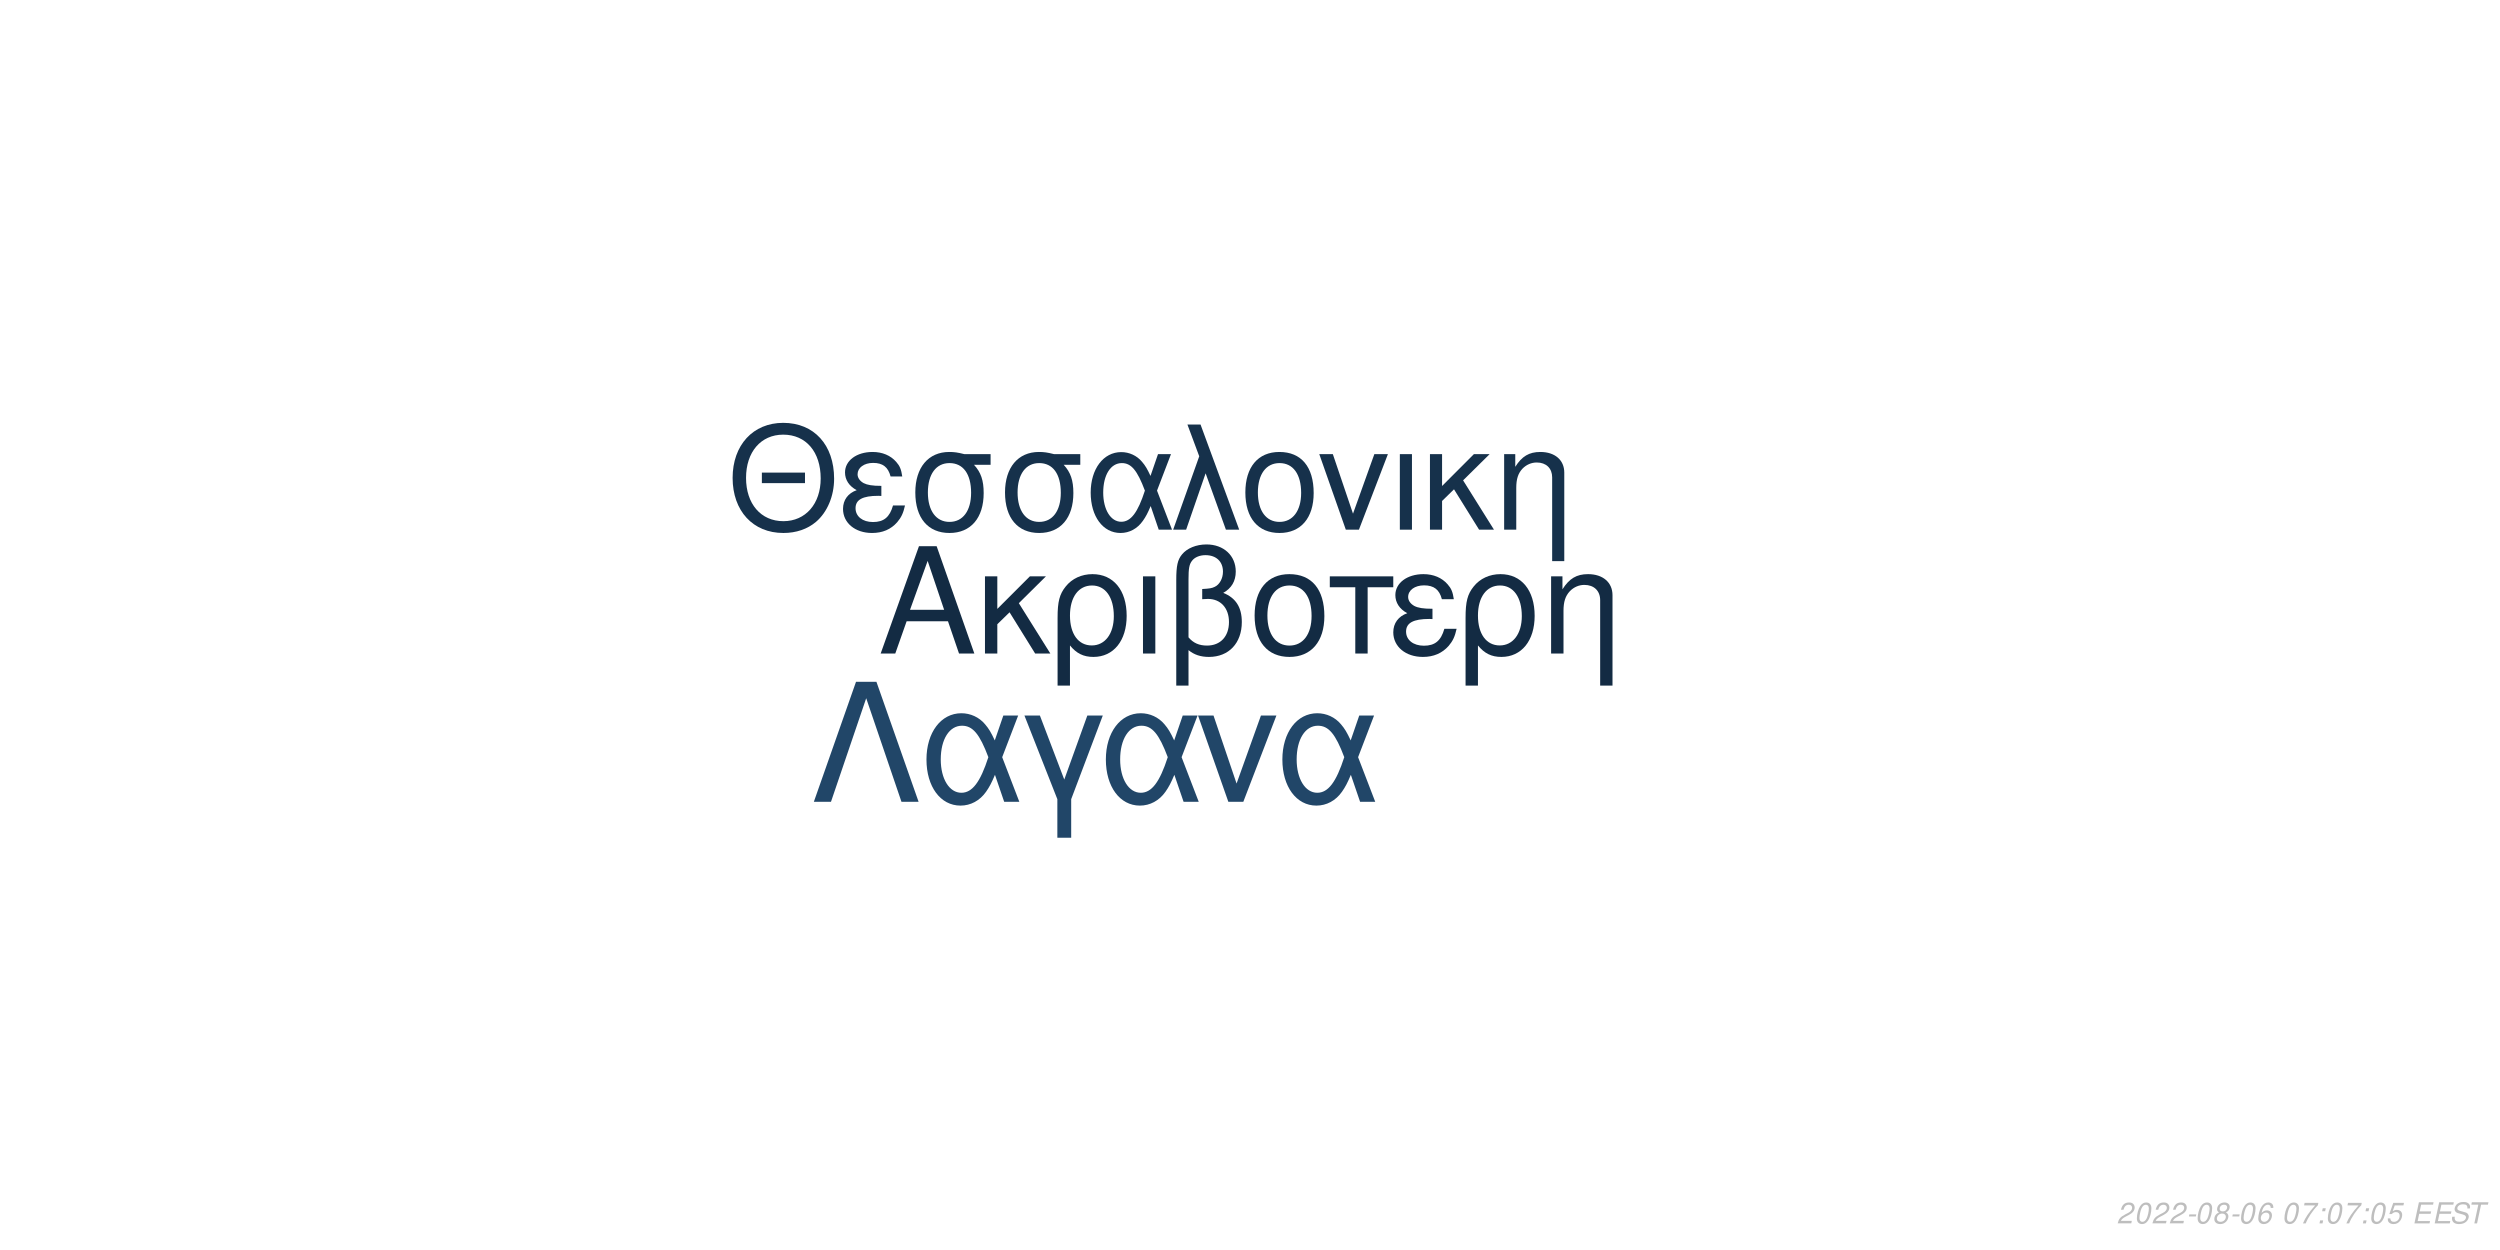
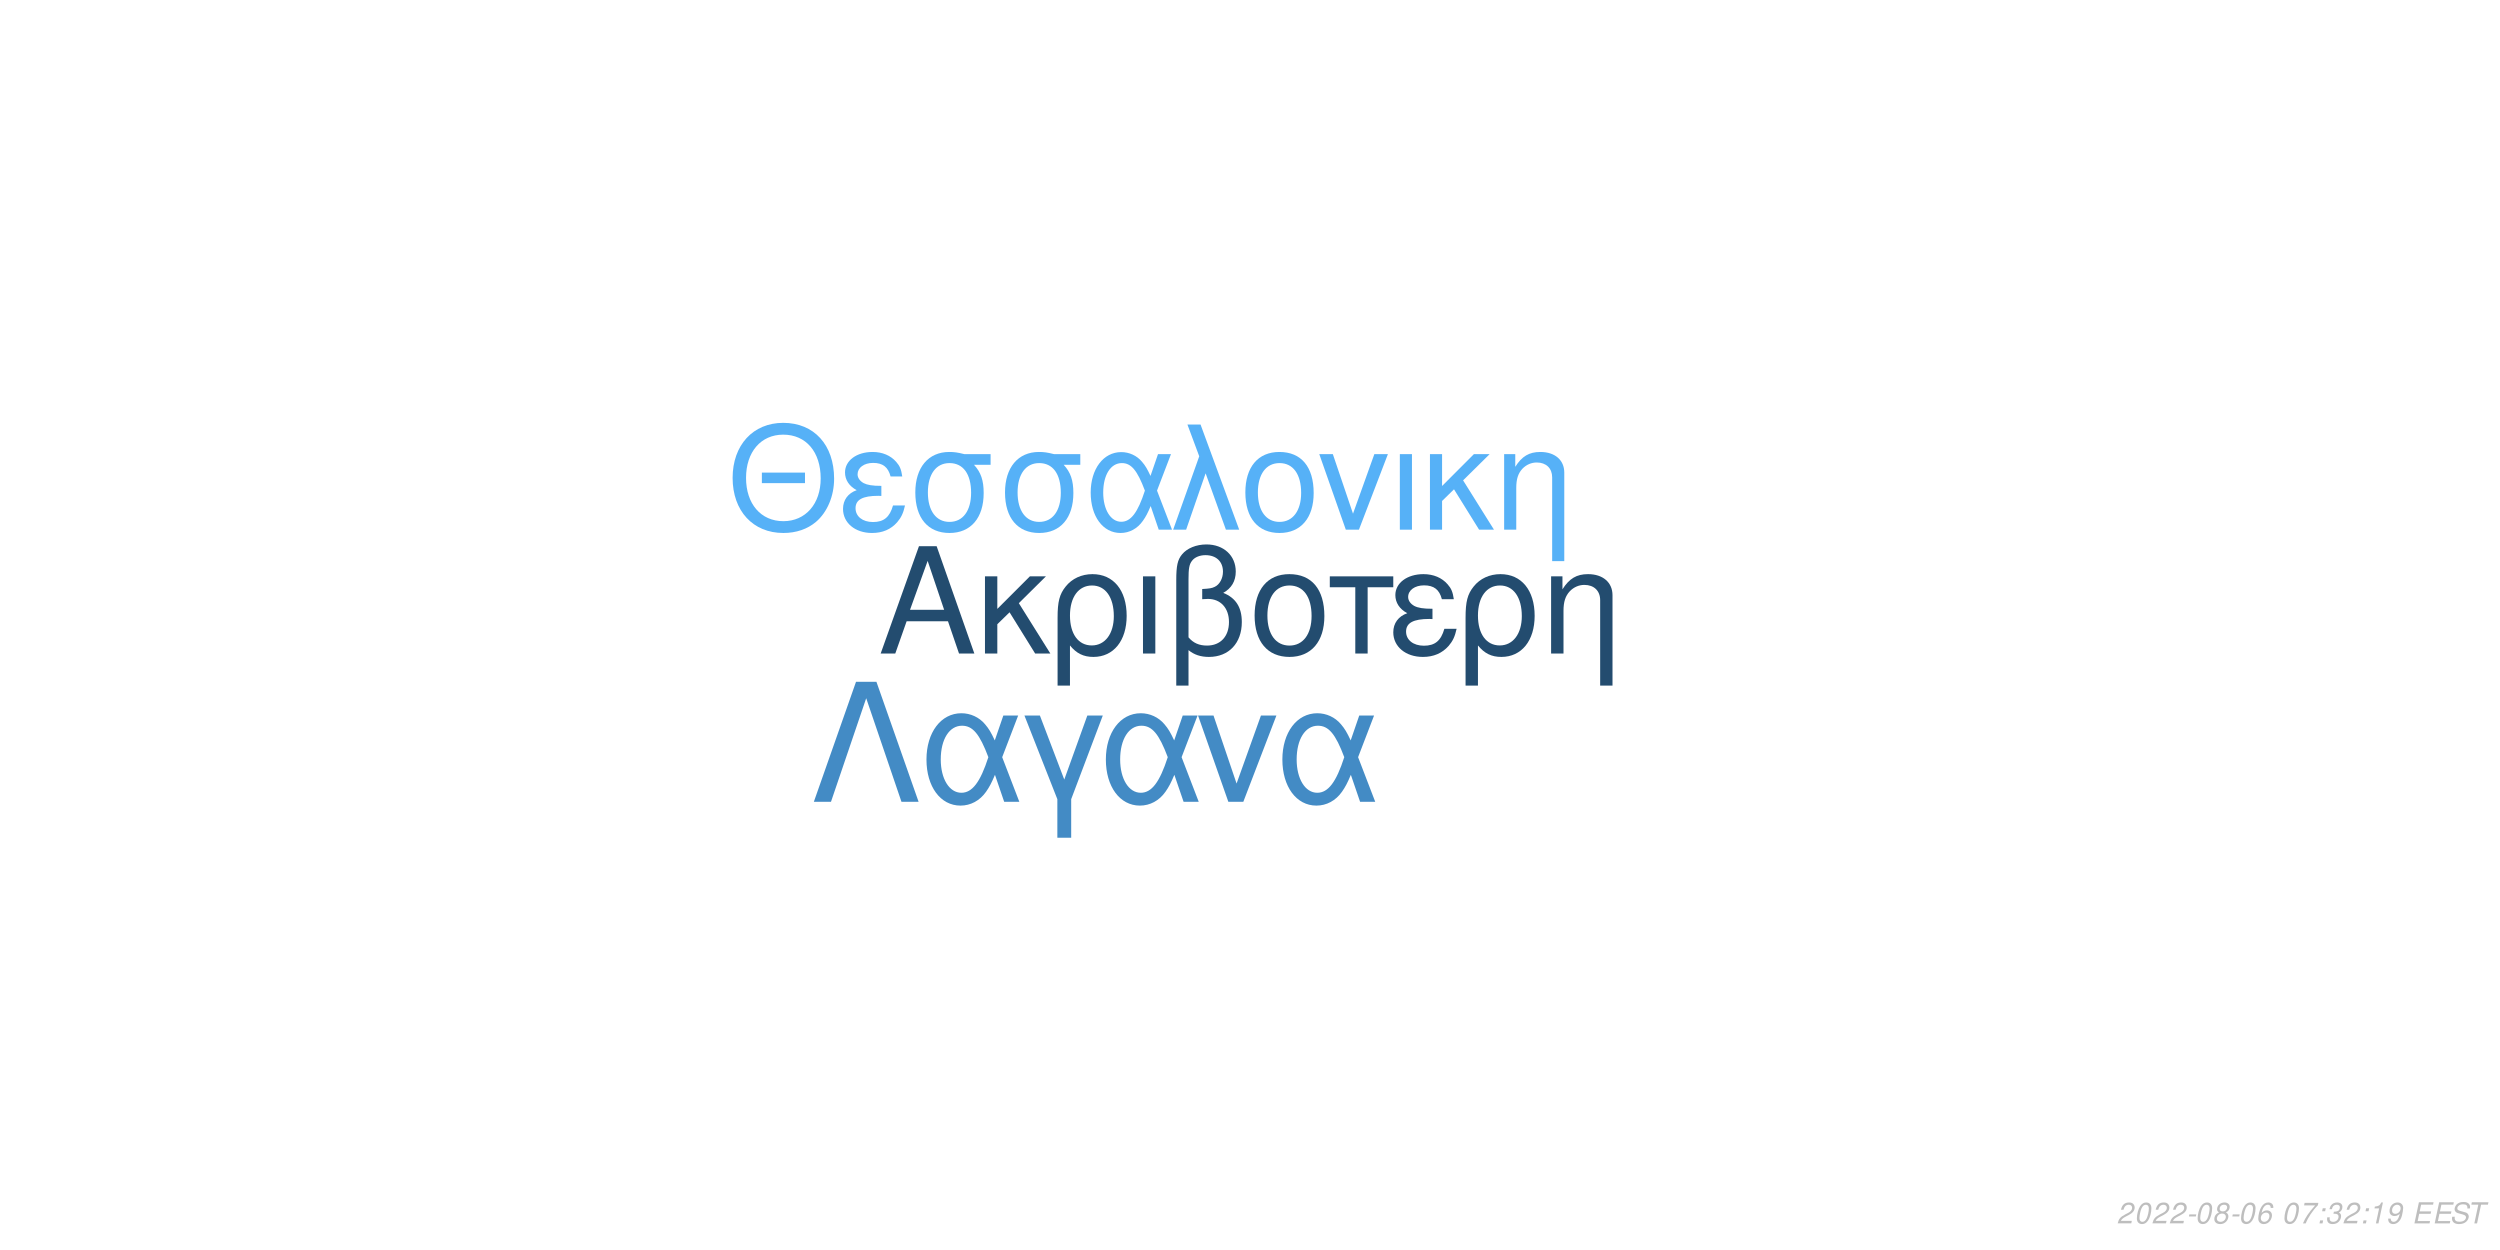
<svg xmlns="http://www.w3.org/2000/svg" xmlns:xlink="http://www.w3.org/1999/xlink" width="864pt" height="432pt" viewBox="0 0 864 432" version="1.1">
  <defs>
    <g>
      <symbol overflow="visible" id="glyph0-0">
        <path style="stroke:none;" d="" />
      </symbol>
      <symbol overflow="visible" id="glyph0-1">
        <path style="stroke:none;" d="M 24.125 -11.141 L 27.938 0 L 33.234 0 L 20.203 -37.094 L 14.094 -37.094 L 0.859 0 L 5.906 0 L 9.828 -11.141 Z M 22.797 -15.109 L 11 -15.109 L 17.094 -32.016 Z M 22.797 -15.109 " />
      </symbol>
      <symbol overflow="visible" id="glyph0-2">
        <path style="stroke:none;" d="M 7.172 -15.422 L 7.172 -26.672 L 2.906 -26.672 L 2.906 0 L 7.172 0 L 7.172 -10.125 L 11.406 -14.25 L 20.25 0 L 25.5 0 L 14.609 -17.406 L 23.969 -26.672 L 18.422 -26.672 Z M 7.172 -15.422 " />
      </symbol>
      <symbol overflow="visible" id="glyph0-3">
        <path style="stroke:none;" d="M 3 11.094 L 7.281 11.094 L 7.281 -2.797 C 9.516 -0.047 11.953 1.172 15.375 1.172 C 22.344 1.172 26.875 -4.422 26.875 -13.031 C 26.875 -21.891 22.297 -27.438 15.062 -27.438 C 11.297 -27.438 7.984 -25.906 5.797 -23.156 C 3.672 -20.516 3 -17.969 3 -12.359 Z M 14.906 -23.516 C 19.547 -23.516 22.438 -19.438 22.438 -12.922 C 22.438 -6.812 19.391 -2.797 14.812 -2.797 C 10.172 -2.797 7.281 -6.766 7.281 -13.125 C 7.281 -19.484 10.234 -23.516 14.906 -23.516 Z M 14.906 -23.516 " />
      </symbol>
      <symbol overflow="visible" id="glyph0-4">
        <path style="stroke:none;" d="M 3.516 0 L 7.781 0 L 7.781 -26.672 L 3.516 -26.672 Z M 3.516 0 " />
      </symbol>
      <symbol overflow="visible" id="glyph0-5">
        <path style="stroke:none;" d="M 4.016 11.094 L 8.25 11.094 L 8.25 -1.172 C 10.172 0.406 12.422 1.172 15.312 1.172 C 22.188 1.172 26.672 -3.609 26.672 -10.891 C 26.672 -15.984 24.578 -19.234 20.25 -20.969 C 23.109 -22.547 24.578 -25.031 24.578 -28.344 C 24.578 -33.844 20.406 -37.703 14.453 -37.703 C 10.938 -37.703 7.734 -36.391 6 -34.25 C 4.484 -32.422 4.016 -30.328 4.016 -25.391 Z M 8.25 -25.656 C 8.25 -29.359 8.5 -30.844 9.469 -32.062 C 10.375 -33.281 12.156 -34 14.094 -34 C 17.812 -34 20.156 -31.812 20.156 -28.297 C 20.156 -25.953 18.984 -23.812 17.297 -23.047 C 16.281 -22.547 15.469 -22.438 12.984 -22.297 L 12.984 -18.781 C 13.734 -18.828 14.344 -18.875 14.969 -18.875 C 19.344 -18.875 22.234 -15.719 22.234 -10.891 C 22.234 -5.906 19.281 -2.75 14.656 -2.75 C 11.953 -2.75 9.922 -3.609 8.25 -5.594 Z M 8.25 -25.656 " />
      </symbol>
      <symbol overflow="visible" id="glyph0-6">
        <path style="stroke:none;" d="M 14.094 -27.438 C 6.562 -27.438 2.094 -22.094 2.094 -13.125 C 2.094 -4.125 6.562 1.172 14.141 1.172 C 21.672 1.172 26.203 -4.172 26.203 -12.922 C 26.203 -22.188 21.828 -27.438 14.094 -27.438 Z M 14.141 -23.516 C 18.938 -23.516 21.781 -19.594 21.781 -12.984 C 21.781 -6.672 18.828 -2.75 14.141 -2.75 C 9.422 -2.75 6.516 -6.672 6.516 -13.125 C 6.516 -19.594 9.422 -23.516 14.141 -23.516 Z M 14.141 -23.516 " />
      </symbol>
      <symbol overflow="visible" id="glyph0-7">
        <path style="stroke:none;" d="M 7.891 0 L 12.156 0 L 12.156 -22.906 L 21.016 -22.906 L 21.016 -26.672 L -0.922 -26.672 L -0.922 -22.906 L 7.891 -22.906 Z M 7.891 0 " />
      </symbol>
      <symbol overflow="visible" id="glyph0-8">
        <path style="stroke:none;" d="M 14.562 -15.469 C 11.344 -15.469 9.562 -15.781 8.297 -16.438 C 6.922 -17.203 6.156 -18.328 6.156 -19.547 C 6.156 -21.891 8.453 -23.562 11.656 -23.562 C 15.062 -23.562 16.953 -22.094 17.812 -18.781 L 21.938 -18.781 C 21.578 -21.266 21.062 -22.5 19.797 -23.922 C 17.812 -26.203 14.906 -27.438 11.453 -27.438 C 5.797 -27.438 1.734 -24.375 1.734 -20.203 C 1.734 -17.609 3.156 -15.375 5.859 -13.938 C 2.797 -12.875 1.016 -10.484 1.016 -7.328 C 1.016 -2.391 5.297 1.172 11.25 1.172 C 14.969 1.172 17.906 -0.109 20.156 -2.641 C 21.578 -4.328 22.297 -5.797 22.906 -8.547 L 18.672 -8.547 C 17.5 -4.422 15.422 -2.703 11.609 -2.703 C 7.938 -2.703 5.438 -4.688 5.438 -7.578 C 5.438 -10.578 7.938 -11.953 13.484 -11.953 C 13.641 -11.953 14.094 -11.953 14.562 -11.906 Z M 14.562 -15.469 " />
      </symbol>
      <symbol overflow="visible" id="glyph0-9">
        <path style="stroke:none;" d="M 3.562 -26.672 L 3.562 0 L 7.844 0 L 7.844 -14.703 C 7.844 -17.906 8.5 -19.891 10.031 -21.531 C 11.406 -22.953 13.188 -23.719 15.062 -23.719 C 18.375 -23.719 20.516 -21.672 20.516 -18.469 L 20.516 11.094 L 24.781 11.094 L 24.781 -20.156 C 24.781 -24.578 21.469 -27.438 16.328 -27.438 C 12.359 -27.438 9.828 -25.906 7.484 -22.188 L 7.484 -26.672 Z M 3.562 -26.672 " />
      </symbol>
      <symbol overflow="visible" id="glyph1-0">
        <path style="stroke:none;" d="" />
      </symbol>
      <symbol overflow="visible" id="glyph1-1">
        <path style="stroke:none;" d="M 26.859 -19.734 L 11.953 -19.734 L 11.953 -16.094 L 26.859 -16.094 Z M 19.328 -36.922 C 8.922 -36.922 1.844 -29.25 1.844 -17.891 C 1.844 -6.484 8.875 1.141 19.391 1.141 C 23.812 1.141 27.703 -0.203 30.641 -2.688 C 34.578 -6.031 36.922 -11.656 36.922 -17.594 C 36.922 -29.297 30 -36.922 19.328 -36.922 Z M 19.328 -32.844 C 27.203 -32.844 32.281 -26.906 32.281 -17.688 C 32.281 -8.922 27.062 -2.938 19.391 -2.938 C 11.609 -2.938 6.484 -8.922 6.484 -17.891 C 6.484 -26.859 11.609 -32.844 19.328 -32.844 Z M 19.328 -32.844 " />
      </symbol>
      <symbol overflow="visible" id="glyph1-2">
        <path style="stroke:none;" d="M 14.25 -15.141 C 11.109 -15.141 9.375 -15.453 8.125 -16.094 C 6.781 -16.844 6.031 -17.938 6.031 -19.141 C 6.031 -21.422 8.266 -23.078 11.406 -23.078 C 14.75 -23.078 16.594 -21.625 17.438 -18.391 L 21.469 -18.391 C 21.125 -20.828 20.625 -22.031 19.391 -23.422 C 17.438 -25.656 14.594 -26.859 11.219 -26.859 C 5.688 -26.859 1.688 -23.875 1.688 -19.781 C 1.688 -17.234 3.094 -15.047 5.734 -13.656 C 2.734 -12.609 1 -10.266 1 -7.172 C 1 -2.344 5.188 1.141 11.016 1.141 C 14.656 1.141 17.547 -0.094 19.734 -2.594 C 21.125 -4.234 21.828 -5.688 22.422 -8.375 L 18.281 -8.375 C 17.141 -4.328 15.094 -2.641 11.359 -2.641 C 7.766 -2.641 5.328 -4.578 5.328 -7.422 C 5.328 -10.359 7.766 -11.703 13.203 -11.703 C 13.359 -11.703 13.797 -11.703 14.25 -11.656 Z M 14.25 -15.141 " />
      </symbol>
      <symbol overflow="visible" id="glyph1-3">
        <path style="stroke:none;" d="M 29 -26.109 L 19.938 -26.109 C 17.594 -26.703 16.438 -26.859 14.703 -26.859 C 7.469 -26.859 2.984 -21.469 2.984 -12.859 C 2.984 -4.031 7.375 1.141 14.797 1.141 C 22.172 1.141 26.609 -4.078 26.609 -12.656 C 26.609 -17.047 25.656 -19.828 23.266 -22.422 L 29 -22.422 Z M 14.797 -23.016 C 19.531 -23.016 22.266 -19.234 22.266 -12.75 C 22.266 -6.531 19.438 -2.688 14.797 -2.688 C 10.172 -2.688 7.328 -6.531 7.328 -12.859 C 7.328 -19.188 10.172 -23.016 14.797 -23.016 Z M 14.797 -23.016 " />
      </symbol>
      <symbol overflow="visible" id="glyph1-4">
        <path style="stroke:none;" d="M 29.344 -26.109 L 24.859 -26.109 L 22.266 -18.578 C 21.125 -21.031 20.484 -22.125 19.328 -23.469 C 17.547 -25.609 14.906 -26.812 12.156 -26.812 C 5.984 -26.812 1.594 -20.984 1.594 -12.812 C 1.594 -4.578 5.828 1.141 11.906 1.141 C 14.953 1.141 17.734 -0.344 19.625 -3.047 C 20.672 -4.531 21.281 -5.688 22.328 -8.172 L 25.109 0 L 29.703 0 L 24.516 -13.5 Z M 20.328 -13.5 C 17.891 -5.922 15.453 -2.734 12.156 -2.734 C 8.516 -2.734 5.922 -6.922 5.922 -12.812 C 5.922 -18.938 8.516 -23.016 12.359 -23.016 C 15.594 -23.016 17.688 -20.531 20.328 -13.5 Z M 20.328 -13.5 " />
      </symbol>
      <symbol overflow="visible" id="glyph1-5">
        <path style="stroke:none;" d="M 1.094 0 L 5.578 0 L 12.312 -19.484 L 19.328 0 L 23.922 0 L 10.562 -36.328 L 6.031 -36.328 L 10.109 -25.359 Z M 1.094 0 " />
      </symbol>
      <symbol overflow="visible" id="glyph1-6">
        <path style="stroke:none;" d="M 13.797 -26.859 C 6.422 -26.859 2.047 -21.625 2.047 -12.859 C 2.047 -4.031 6.422 1.141 13.859 1.141 C 21.234 1.141 25.656 -4.078 25.656 -12.656 C 25.656 -21.719 21.375 -26.859 13.797 -26.859 Z M 13.859 -23.016 C 18.531 -23.016 21.328 -19.188 21.328 -12.703 C 21.328 -6.531 18.438 -2.688 13.859 -2.688 C 9.219 -2.688 6.375 -6.531 6.375 -12.859 C 6.375 -19.188 9.219 -23.016 13.859 -23.016 Z M 13.859 -23.016 " />
      </symbol>
      <symbol overflow="visible" id="glyph1-7">
        <path style="stroke:none;" d="M 14.297 0 L 24.312 -26.109 L 19.625 -26.109 L 12.25 -5.531 L 5.281 -26.109 L 0.594 -26.109 L 9.766 0 Z M 14.297 0 " />
      </symbol>
      <symbol overflow="visible" id="glyph1-8">
        <path style="stroke:none;" d="M 3.438 0 L 7.625 0 L 7.625 -26.109 L 3.438 -26.109 Z M 3.438 0 " />
      </symbol>
      <symbol overflow="visible" id="glyph1-9">
        <path style="stroke:none;" d="M 7.031 -15.094 L 7.031 -26.109 L 2.844 -26.109 L 2.844 0 L 7.031 0 L 7.031 -9.922 L 11.156 -13.953 L 19.828 0 L 24.969 0 L 14.297 -17.047 L 23.469 -26.109 L 18.031 -26.109 Z M 7.031 -15.094 " />
      </symbol>
      <symbol overflow="visible" id="glyph1-10">
        <path style="stroke:none;" d="M 3.484 -26.109 L 3.484 0 L 7.672 0 L 7.672 -14.406 C 7.672 -17.547 8.328 -19.484 9.812 -21.078 C 11.156 -22.469 12.906 -23.219 14.75 -23.219 C 17.984 -23.219 20.078 -21.234 20.078 -18.094 L 20.078 10.859 L 24.266 10.859 L 24.266 -19.734 C 24.266 -24.062 21.031 -26.859 16 -26.859 C 12.109 -26.859 9.609 -25.359 7.328 -21.719 L 7.328 -26.109 Z M 3.484 -26.109 " />
      </symbol>
      <symbol overflow="visible" id="glyph2-0">
        <path style="stroke:none;" d="" />
      </symbol>
      <symbol overflow="visible" id="glyph2-1">
        <path style="stroke:none;" d="M 22.531 -41.484 L 15.484 -41.484 L 0.906 0 L 6.828 0 L 19 -35.797 L 31.188 0 L 37.109 0 Z M 22.531 -41.484 " />
      </symbol>
      <symbol overflow="visible" id="glyph2-2">
        <path style="stroke:none;" d="M 33.516 -29.812 L 28.391 -29.812 L 25.438 -21.219 C 24.125 -24.016 23.391 -25.266 22.078 -26.797 C 20.031 -29.25 17.016 -30.609 13.891 -30.609 C 6.828 -30.609 1.828 -23.953 1.828 -14.625 C 1.828 -5.234 6.656 1.312 13.594 1.312 C 17.078 1.312 20.266 -0.391 22.422 -3.469 C 23.609 -5.172 24.297 -6.484 25.5 -9.328 L 28.688 0 L 33.922 0 L 28 -15.422 Z M 23.219 -15.422 C 20.422 -6.766 17.641 -3.125 13.891 -3.125 C 9.734 -3.125 6.766 -7.906 6.766 -14.625 C 6.766 -21.625 9.734 -26.297 14.109 -26.297 C 17.812 -26.297 20.203 -23.453 23.219 -15.422 Z M 23.219 -15.422 " />
      </symbol>
      <symbol overflow="visible" id="glyph2-3">
        <path style="stroke:none;" d="M 12.062 12.406 L 16.844 12.406 L 16.844 -0.906 L 27.766 -29.812 L 22.422 -29.812 L 14.453 -7.688 L 6.031 -29.812 L 0.688 -29.812 L 12.062 -0.906 Z M 12.062 12.406 " />
      </symbol>
      <symbol overflow="visible" id="glyph2-4">
        <path style="stroke:none;" d="M 16.328 0 L 27.766 -29.812 L 22.422 -29.812 L 14 -6.312 L 6.031 -29.812 L 0.688 -29.812 L 11.156 0 Z M 16.328 0 " />
      </symbol>
      <symbol overflow="visible" id="glyph3-0">
        <path style="stroke:none;" d="" />
      </symbol>
      <symbol overflow="visible" id="glyph3-1">
        <path style="stroke:none;" d="M 5.234 -0.875 L 1.469 -0.875 C 1.641 -1.375 2.203 -1.891 3.109 -2.344 L 4.234 -2.938 C 5.562 -3.625 6.219 -4.469 6.219 -5.484 C 6.219 -5.938 6.062 -6.359 5.797 -6.656 C 5.469 -7.047 4.984 -7.234 4.312 -7.234 C 2.766 -7.234 1.891 -6.453 1.484 -4.734 L 2.375 -4.734 C 2.484 -5.188 2.609 -5.484 2.797 -5.75 C 3.094 -6.203 3.609 -6.453 4.188 -6.453 C 4.891 -6.453 5.344 -6.031 5.344 -5.375 C 5.344 -4.703 4.859 -4.094 4.016 -3.656 L 2.984 -3.125 C 1.234 -2.188 0.797 -1.656 0.344 -0.016 L 5.047 -0.016 Z M 5.234 -0.875 " />
      </symbol>
      <symbol overflow="visible" id="glyph3-2">
        <path style="stroke:none;" d="M 4.203 -7.234 C 3.375 -7.234 2.688 -6.812 2.125 -5.984 C 1.484 -5.047 0.984 -3.188 0.984 -1.734 C 0.984 -1.109 1.172 -0.562 1.484 -0.266 C 1.797 0.047 2.281 0.234 2.766 0.234 C 3.625 0.234 4.281 -0.156 4.859 -1.016 C 5.516 -1.953 6 -3.797 6 -5.266 C 6 -6.5 5.328 -7.234 4.203 -7.234 Z M 4.094 -6.453 C 4.734 -6.453 5.125 -5.984 5.125 -5.156 C 5.125 -4.203 4.781 -2.625 4.406 -1.812 C 3.984 -0.938 3.516 -0.547 2.875 -0.547 C 2.25 -0.547 1.875 -1.031 1.875 -1.828 C 1.875 -2.797 2.203 -4.344 2.594 -5.203 C 2.984 -6.047 3.453 -6.453 4.094 -6.453 Z M 4.094 -6.453 " />
      </symbol>
      <symbol overflow="visible" id="glyph3-3">
        <path style="stroke:none;" d="M 3.516 -3.125 L 1.125 -3.125 L 0.969 -2.406 L 3.359 -2.406 Z M 3.516 -3.125 " />
      </symbol>
      <symbol overflow="visible" id="glyph3-4">
        <path style="stroke:none;" d="M 4.766 -3.797 C 5.078 -3.969 5.234 -4.078 5.438 -4.234 C 5.812 -4.594 6.062 -5.172 6.062 -5.734 C 6.062 -6.625 5.344 -7.234 4.266 -7.234 C 2.812 -7.234 1.703 -6.219 1.703 -4.875 C 1.703 -4.406 1.875 -4.125 2.359 -3.812 C 1.297 -3.312 0.75 -2.516 0.75 -1.469 C 0.75 -0.438 1.547 0.234 2.812 0.234 C 3.656 0.234 4.359 -0.094 4.938 -0.734 C 5.359 -1.234 5.609 -1.859 5.609 -2.438 C 5.609 -3.047 5.312 -3.516 4.766 -3.797 Z M 4.109 -6.453 C 4.797 -6.453 5.188 -6.125 5.188 -5.578 C 5.188 -5.266 5.062 -4.922 4.859 -4.672 C 4.562 -4.312 4.188 -4.156 3.656 -4.156 C 2.984 -4.156 2.594 -4.453 2.594 -4.984 C 2.594 -5.859 3.203 -6.453 4.109 -6.453 Z M 3.453 -3.406 C 4.234 -3.406 4.734 -2.984 4.734 -2.312 C 4.734 -1.312 3.922 -0.547 2.875 -0.547 C 2.125 -0.547 1.625 -0.969 1.625 -1.625 C 1.625 -2.609 2.438 -3.406 3.453 -3.406 Z M 3.453 -3.406 " />
      </symbol>
      <symbol overflow="visible" id="glyph3-5">
        <path style="stroke:none;" d="M 6.125 -5.344 L 6.141 -5.625 C 6.141 -6.609 5.453 -7.234 4.391 -7.234 C 3.438 -7.234 2.641 -6.719 2.016 -5.703 C 1.422 -4.781 0.938 -2.953 0.938 -1.688 C 0.938 -0.516 1.688 0.234 2.859 0.234 C 3.703 0.234 4.438 -0.156 5 -0.875 C 5.406 -1.422 5.672 -2.156 5.672 -2.766 C 5.672 -3.812 4.969 -4.5 3.906 -4.5 C 3.234 -4.5 2.672 -4.234 2.094 -3.625 C 2.406 -5.375 3.234 -6.453 4.25 -6.453 C 4.703 -6.453 5.062 -6.234 5.172 -5.844 C 5.203 -5.719 5.234 -5.578 5.25 -5.344 Z M 3.656 -3.734 C 4.344 -3.734 4.797 -3.281 4.797 -2.625 C 4.797 -1.469 3.984 -0.547 2.984 -0.547 C 2.297 -0.547 1.812 -1.047 1.812 -1.766 C 1.812 -2.859 2.625 -3.734 3.656 -3.734 Z M 3.656 -3.734 " />
      </symbol>
      <symbol overflow="visible" id="glyph3-6">
        <path style="stroke:none;" d="" />
      </symbol>
      <symbol overflow="visible" id="glyph3-7">
        <path style="stroke:none;" d="M 6.703 -7.094 L 1.953 -7.094 L 1.766 -6.219 L 5.594 -6.219 C 3.344 -3.688 2.266 -2.109 1.375 0 L 2.344 0 C 3.031 -1.906 4.828 -4.594 6.547 -6.281 Z M 6.703 -7.094 " />
      </symbol>
      <symbol overflow="visible" id="glyph3-8">
        <path style="stroke:none;" d="M 2.359 -1.031 L 1.312 -1.031 L 1.094 0 L 2.141 0 Z M 3.266 -5.234 L 2.219 -5.234 L 2 -4.203 L 3.047 -4.203 Z M 3.266 -5.234 " />
      </symbol>
      <symbol overflow="visible" id="glyph3-9">
-         <path style="stroke:none;" d="M 6.297 -7.094 L 2.594 -7.094 L 1.234 -3.234 L 2.047 -3.234 C 2.656 -3.766 2.938 -3.906 3.531 -3.906 C 4.328 -3.906 4.797 -3.453 4.797 -2.688 C 4.797 -1.438 3.969 -0.547 2.828 -0.547 C 2.031 -0.547 1.609 -0.938 1.578 -1.734 L 0.703 -1.734 L 0.703 -1.516 C 0.703 -0.938 0.844 -0.547 1.188 -0.266 C 1.562 0.062 2.078 0.234 2.703 0.234 C 3.656 0.234 4.391 -0.156 4.984 -0.922 C 5.422 -1.5 5.672 -2.234 5.672 -2.953 C 5.672 -4 4.938 -4.672 3.812 -4.672 C 3.328 -4.672 2.906 -4.547 2.406 -4.234 L 3.109 -6.219 L 6.109 -6.219 Z M 6.297 -7.094 " />
+         <path style="stroke:none;" d="M 2.922 -3.312 C 3.125 -3.344 3.234 -3.344 3.375 -3.344 C 4.203 -3.344 4.688 -3 4.688 -2.406 C 4.688 -1.312 3.906 -0.547 2.781 -0.547 C 2.047 -0.547 1.594 -0.938 1.594 -1.562 C 1.594 -1.719 1.609 -1.844 1.656 -2.094 L 0.766 -2.094 C 0.734 -1.797 0.719 -1.641 0.719 -1.469 C 0.719 -0.375 1.406 0.234 2.641 0.234 C 3.547 0.234 4.297 -0.078 4.812 -0.656 C 5.266 -1.156 5.562 -1.875 5.562 -2.547 C 5.562 -3.125 5.344 -3.453 4.797 -3.734 C 5.641 -4.234 6.016 -4.844 6.016 -5.734 C 6.016 -6.656 5.312 -7.234 4.203 -7.234 C 3.375 -7.234 2.672 -6.938 2.188 -6.375 C 1.891 -6.031 1.703 -5.641 1.516 -4.906 L 2.391 -4.906 C 2.5 -5.359 2.594 -5.594 2.734 -5.812 C 3.047 -6.234 3.516 -6.453 4.078 -6.453 C 4.734 -6.453 5.141 -6.125 5.141 -5.578 C 5.141 -5.188 5.016 -4.797 4.797 -4.547 C 4.516 -4.234 4 -4.062 3.266 -4.062 L 3.078 -4.062 Z M 2.922 -3.312 " />
      </symbol>
      <symbol overflow="visible" id="glyph3-10">
+         <path style="stroke:none;" d="M 3.703 -5.188 L 2.594 0 L 3.469 0 L 5.016 -7.234 L 4.438 -7.234 C 3.906 -6.156 3.688 -6.016 2.234 -5.812 L 2.109 -5.188 Z M 3.703 -5.188 " />
+       </symbol>
+       <symbol overflow="visible" id="glyph3-11">
+         <path style="stroke:none;" d="M 0.844 -1.656 C 0.844 -1.547 0.844 -1.438 0.844 -1.375 C 0.844 -0.406 1.531 0.234 2.578 0.234 C 3.203 0.234 3.766 0.016 4.297 -0.438 C 4.938 -1 5.312 -1.656 5.594 -2.719 C 5.844 -3.672 6.016 -4.766 6.016 -5.375 C 6.016 -5.844 5.844 -6.328 5.547 -6.656 C 5.203 -7.031 4.703 -7.234 4.062 -7.234 C 2.516 -7.234 1.297 -5.938 1.297 -4.266 C 1.297 -3.203 1.984 -2.547 3.047 -2.547 C 3.484 -2.547 3.953 -2.672 4.281 -2.891 C 4.406 -2.984 4.547 -3.078 4.828 -3.344 C 4.438 -1.484 3.703 -0.547 2.703 -0.547 C 2.109 -0.547 1.719 -0.938 1.719 -1.547 L 1.719 -1.656 Z M 3.953 -6.453 C 4.625 -6.453 5.141 -5.953 5.141 -5.281 C 5.141 -4.188 4.312 -3.312 3.297 -3.312 C 2.594 -3.312 2.172 -3.734 2.172 -4.453 C 2.172 -5.562 2.984 -6.453 3.953 -6.453 Z M 3.953 -6.453 " />
+       </symbol>
+       <symbol overflow="visible" id="glyph3-12">
        <path style="stroke:none;" d="M 2.547 -3.312 L 6.5 -3.312 L 6.688 -4.141 L 2.719 -4.141 L 3.219 -6.469 L 7.344 -6.469 L 7.516 -7.297 L 2.453 -7.297 L 0.906 0 L 6.125 0 L 6.297 -0.812 L 2.016 -0.812 Z M 2.547 -3.312 " />
      </symbol>
-       <symbol overflow="visible" id="glyph3-11">
+       <symbol overflow="visible" id="glyph3-13">
        <path style="stroke:none;" d="M 7.062 -5.156 C 7.125 -5.438 7.141 -5.562 7.141 -5.703 C 7.141 -6.156 6.938 -6.594 6.594 -6.891 C 6.188 -7.25 5.656 -7.406 4.875 -7.406 C 3.844 -7.406 3.047 -7.125 2.5 -6.562 C 2.094 -6.141 1.781 -5.438 1.781 -4.922 C 1.781 -4.297 2.219 -3.766 2.891 -3.562 L 4.594 -3.094 C 5.406 -2.859 5.734 -2.578 5.734 -2.094 C 5.734 -1.781 5.547 -1.406 5.266 -1.141 C 4.844 -0.766 4.266 -0.578 3.453 -0.578 C 2.328 -0.578 1.812 -0.984 1.812 -1.906 C 1.812 -2.047 1.812 -2.125 1.844 -2.312 L 0.984 -2.312 C 0.906 -2.062 0.891 -1.906 0.891 -1.688 C 0.891 -0.484 1.797 0.234 3.297 0.234 C 4.359 0.234 5.234 -0.062 5.812 -0.609 C 6.344 -1.078 6.688 -1.797 6.688 -2.375 C 6.688 -2.641 6.609 -2.906 6.453 -3.156 C 6.234 -3.5 5.938 -3.703 5.469 -3.828 L 3.75 -4.312 C 2.984 -4.547 2.734 -4.734 2.734 -5.188 C 2.734 -5.547 2.875 -5.844 3.188 -6.109 C 3.547 -6.438 4.031 -6.594 4.703 -6.594 C 5.266 -6.594 5.688 -6.484 5.906 -6.297 C 6.094 -6.125 6.219 -5.797 6.219 -5.516 C 6.219 -5.422 6.203 -5.344 6.188 -5.156 Z M 7.062 -5.156 " />
      </symbol>
-       <symbol overflow="visible" id="glyph3-12">
+       <symbol overflow="visible" id="glyph3-14">
        <path style="stroke:none;" d="M 4.938 -6.469 L 7.312 -6.469 L 7.484 -7.297 L 1.75 -7.297 L 1.578 -6.469 L 3.984 -6.469 L 2.609 0 L 3.547 0 Z M 4.938 -6.469 " />
      </symbol>
    </g>
  </defs>
  <g id="surface1">
    <rect x="0" y="0" width="864" height="432" style="fill:rgb(100%,100%,100%);fill-opacity:1;stroke:none;" />
-     <g style="fill:rgb(7.451%,16.863%,26.275%);fill-opacity:1;">
+     <g style="fill:rgb(13.725%,29.804%,43.529%);fill-opacity:1;">
      <use xlink:href="#glyph0-1" x="303.5" y="225.861" />
      <use xlink:href="#glyph0-2" x="337.5" y="225.861" />
      <use xlink:href="#glyph0-3" x="362.5" y="225.861" />
      <use xlink:href="#glyph0-4" x="391.5" y="225.861" />
      <use xlink:href="#glyph0-5" x="402.5" y="225.861" />
      <use xlink:href="#glyph0-6" x="431.5" y="225.861" />
      <use xlink:href="#glyph0-7" x="460.5" y="225.861" />
      <use xlink:href="#glyph0-8" x="480.5" y="225.861" />
      <use xlink:href="#glyph0-3" x="503.5" y="225.861" />
      <use xlink:href="#glyph0-9" x="532.5" y="225.861" />
    </g>
-     <g style="fill:rgb(8.627%,19.216%,29.412%);fill-opacity:1;">
+     <g style="fill:rgb(33.725%,69.412%,96.863%);fill-opacity:1;">
      <use xlink:href="#glyph1-1" x="251.348" y="183.058" />
      <use xlink:href="#glyph1-2" x="290.348" y="183.058" />
      <use xlink:href="#glyph1-3" x="313.348" y="183.058" />
      <use xlink:href="#glyph1-3" x="344.348" y="183.058" />
      <use xlink:href="#glyph1-4" x="375.348" y="183.058" />
      <use xlink:href="#glyph1-5" x="404.348" y="183.058" />
      <use xlink:href="#glyph1-6" x="428.348" y="183.058" />
      <use xlink:href="#glyph1-7" x="455.348" y="183.058" />
      <use xlink:href="#glyph1-8" x="480.348" y="183.058" />
      <use xlink:href="#glyph1-9" x="491.348" y="183.058" />
      <use xlink:href="#glyph1-10" x="516.348" y="183.058" />
    </g>
-     <g style="fill:rgb(12.941%,27.451%,40.784%);fill-opacity:1;">
+     <g style="fill:rgb(26.275%,54.51%,77.255%);fill-opacity:1;">
      <use xlink:href="#glyph2-1" x="280.359" y="277.105" />
      <use xlink:href="#glyph2-2" x="318.359" y="277.105" />
      <use xlink:href="#glyph2-3" x="353.359" y="277.105" />
      <use xlink:href="#glyph2-2" x="380.359" y="277.105" />
      <use xlink:href="#glyph2-4" x="413.359" y="277.105" />
      <use xlink:href="#glyph2-2" x="441.359" y="277.105" />
    </g>
    <g style="fill:rgb(74.51%,74.51%,74.51%);fill-opacity:1;">
      <use xlink:href="#glyph3-1" x="731.52" y="422.81" />
      <use xlink:href="#glyph3-2" x="737.52" y="422.81" />
      <use xlink:href="#glyph3-1" x="743.52" y="422.81" />
      <use xlink:href="#glyph3-1" x="749.52" y="422.81" />
      <use xlink:href="#glyph3-3" x="755.52" y="422.81" />
      <use xlink:href="#glyph3-2" x="758.52" y="422.81" />
      <use xlink:href="#glyph3-4" x="764.52" y="422.81" />
      <use xlink:href="#glyph3-3" x="770.52" y="422.81" />
      <use xlink:href="#glyph3-2" x="773.52" y="422.81" />
      <use xlink:href="#glyph3-5" x="779.52" y="422.81" />
      <use xlink:href="#glyph3-6" x="785.52" y="422.81" />
      <use xlink:href="#glyph3-2" x="788.52" y="422.81" />
      <use xlink:href="#glyph3-7" x="794.52" y="422.81" />
      <use xlink:href="#glyph3-8" x="800.52" y="422.81" />
-       <use xlink:href="#glyph3-2" x="803.52" y="422.81" />
-       <use xlink:href="#glyph3-7" x="809.52" y="422.81" />
+       <use xlink:href="#glyph3-9" x="803.52" y="422.81" />
+       <use xlink:href="#glyph3-1" x="809.52" y="422.81" />
      <use xlink:href="#glyph3-8" x="815.52" y="422.81" />
-       <use xlink:href="#glyph3-2" x="818.52" y="422.81" />
-       <use xlink:href="#glyph3-9" x="824.52" y="422.81" />
+       <use xlink:href="#glyph3-10" x="818.52" y="422.81" />
+       <use xlink:href="#glyph3-11" x="824.52" y="422.81" />
      <use xlink:href="#glyph3-6" x="830.52" y="422.81" />
-       <use xlink:href="#glyph3-10" x="833.52" y="422.81" />
-       <use xlink:href="#glyph3-10" x="840.52" y="422.81" />
-       <use xlink:href="#glyph3-11" x="846.52" y="422.81" />
-       <use xlink:href="#glyph3-12" x="852.52" y="422.81" />
+       <use xlink:href="#glyph3-12" x="833.52" y="422.81" />
+       <use xlink:href="#glyph3-12" x="840.52" y="422.81" />
+       <use xlink:href="#glyph3-13" x="846.52" y="422.81" />
+       <use xlink:href="#glyph3-14" x="852.52" y="422.81" />
    </g>
  </g>
</svg>
